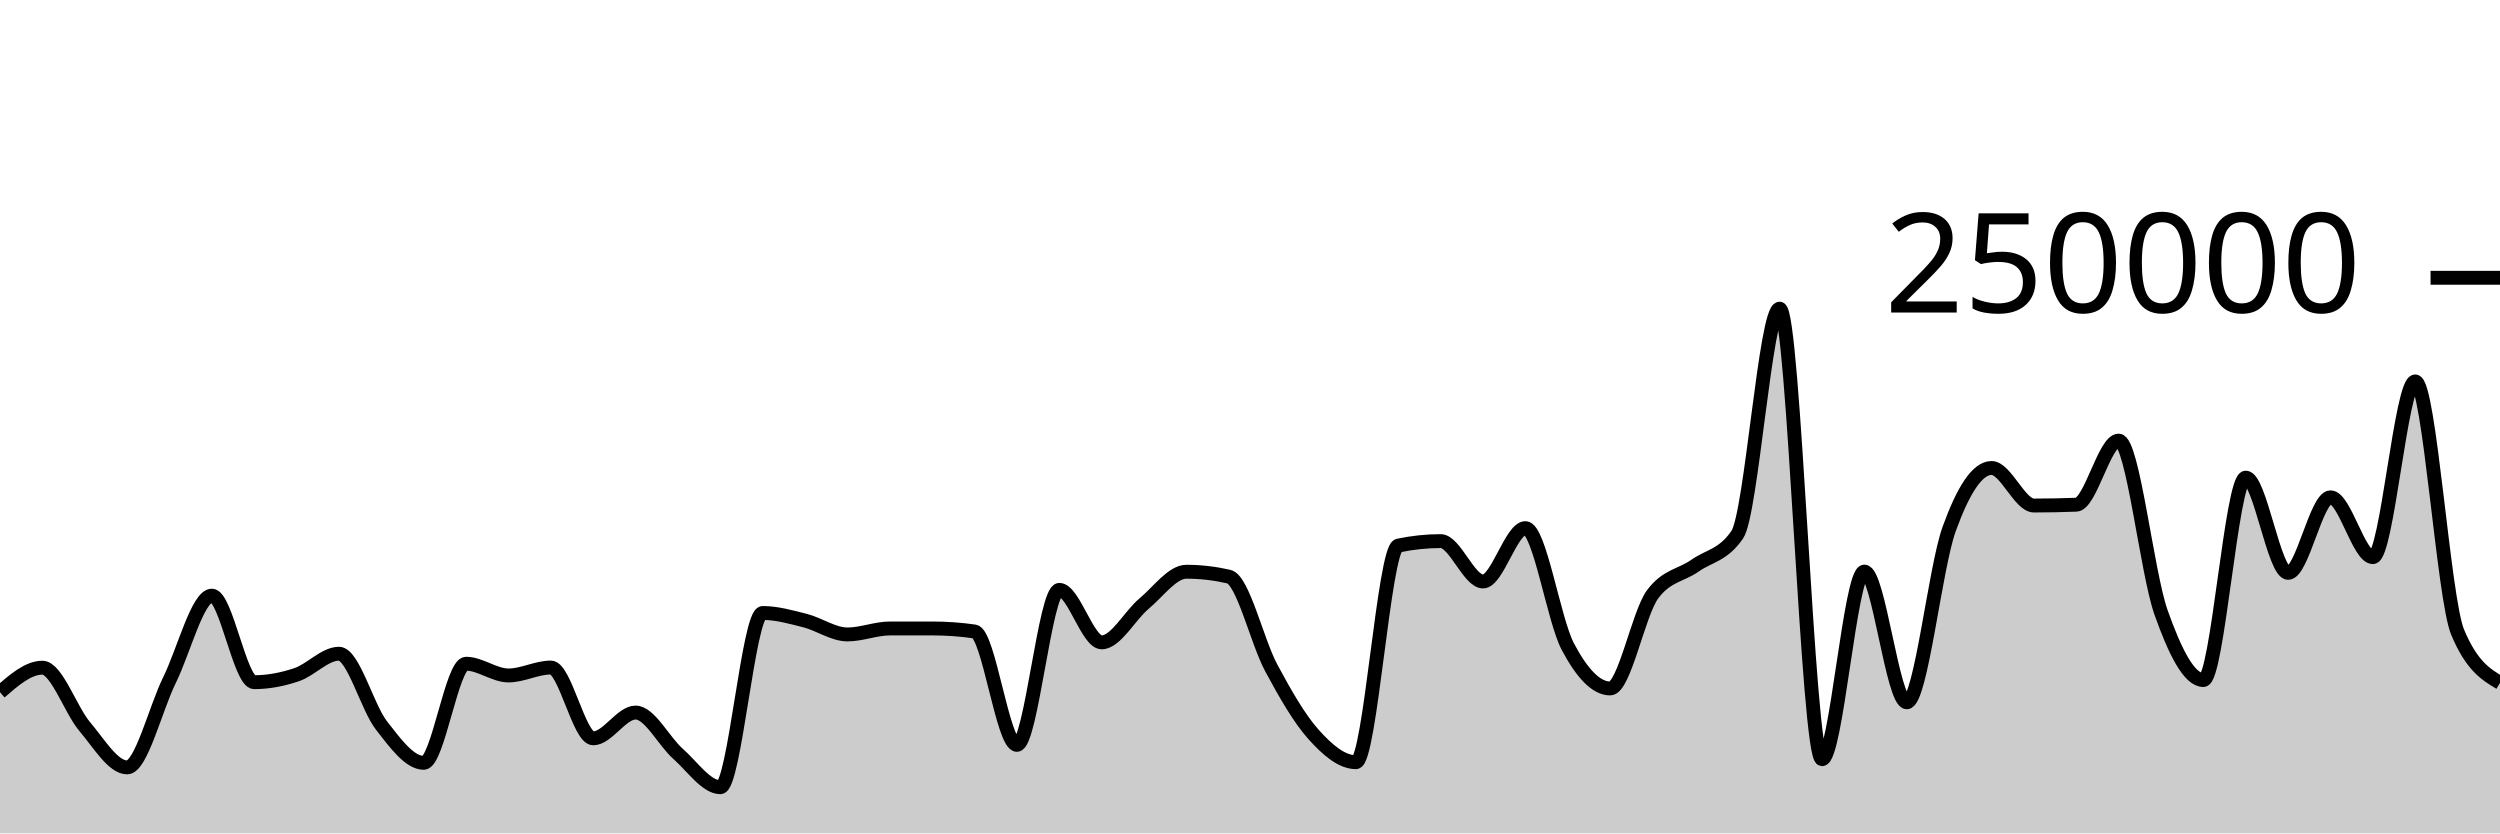
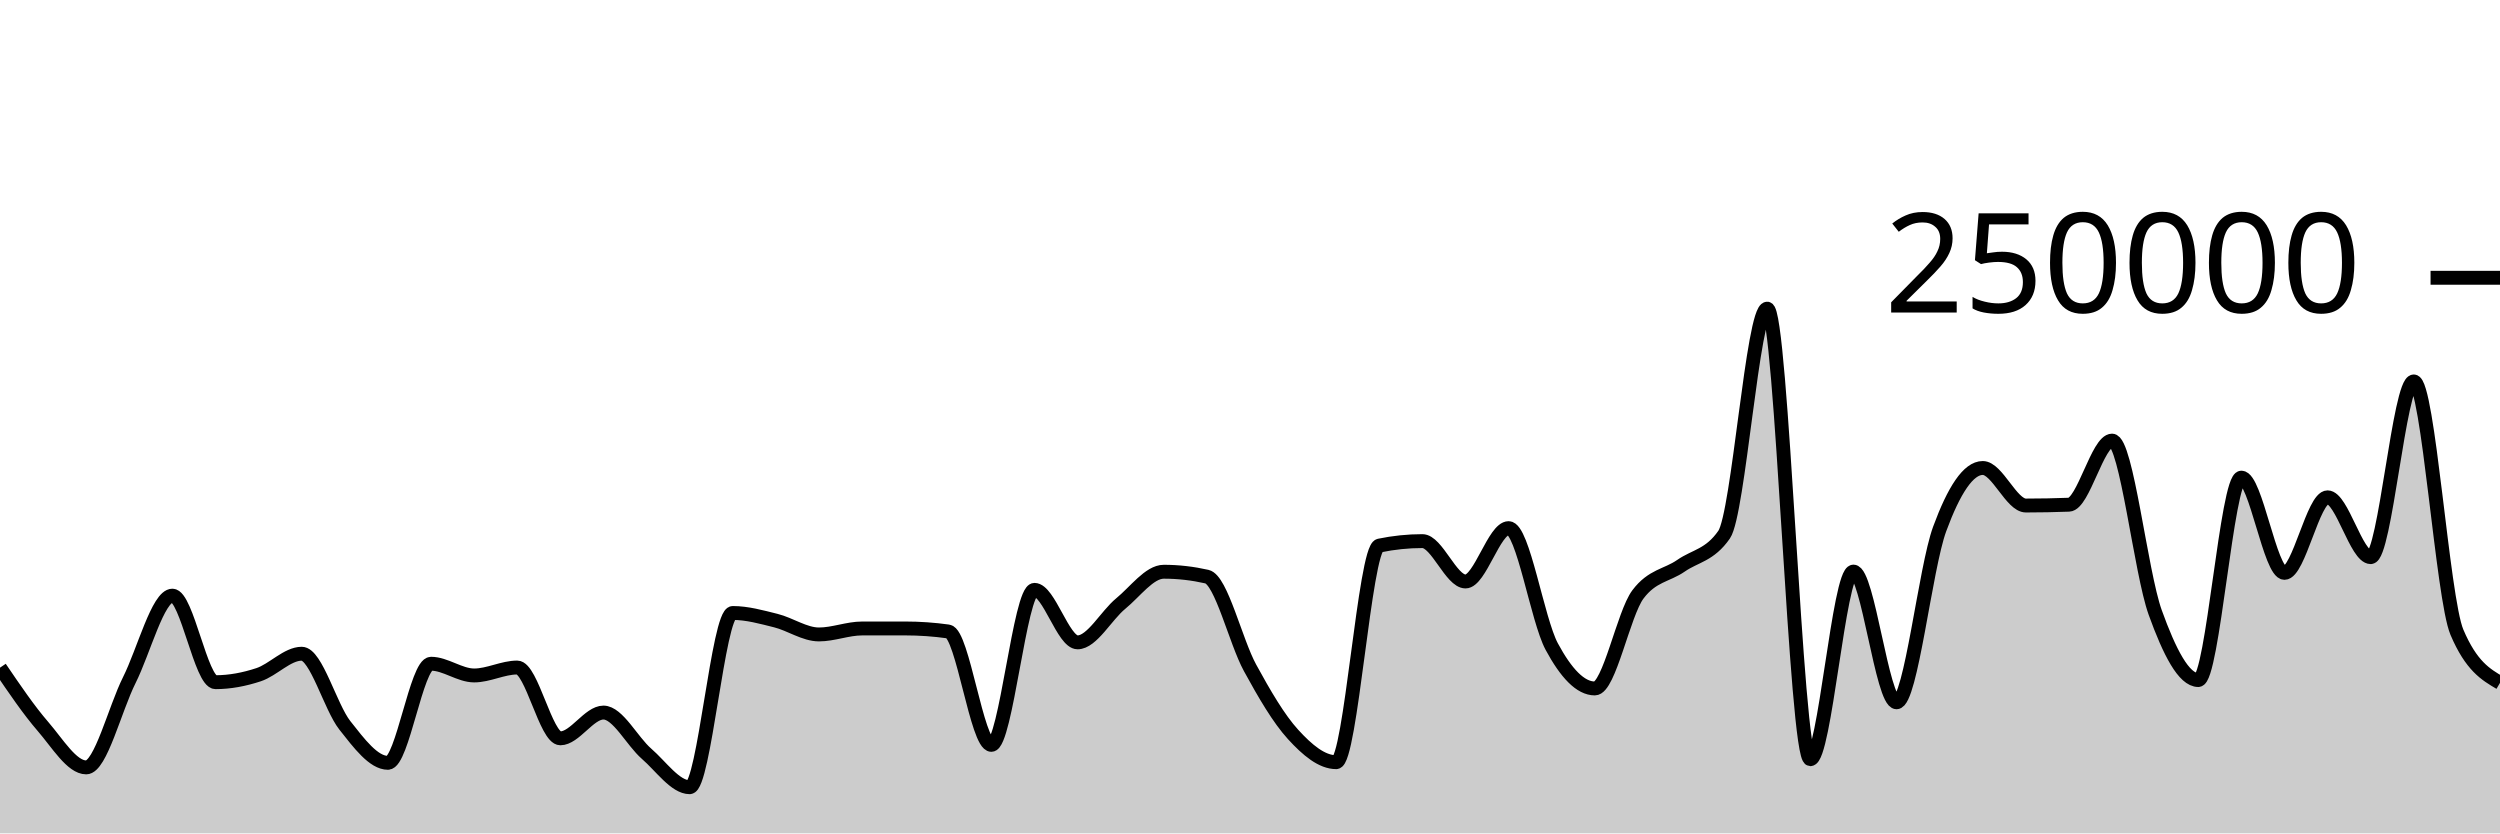
<svg xmlns="http://www.w3.org/2000/svg" viewBox="0 0 180 60">
  <g transform="translate(0,20)">
-     <path class="area" fill="rgba(0, 0, 0, 0.2)" d="M0,29.839C1.017,28.956,2.034,28.073,3.051,28.073C4.068,28.073,5.085,31.121,6.102,32.317C7.119,33.514,8.136,35.253,9.153,35.253C10.169,35.253,11.186,31.029,12.203,28.967C13.22,26.906,14.237,22.886,15.254,22.886C16.271,22.886,17.288,29.117,18.305,29.117C19.322,29.117,20.339,28.92,21.356,28.578C22.373,28.236,23.39,27.068,24.407,27.068C25.424,27.068,26.441,30.915,27.458,32.224C28.475,33.534,29.492,34.924,30.508,34.924C31.525,34.924,32.542,27.789,33.559,27.789C34.576,27.789,35.593,28.633,36.61,28.633C37.627,28.633,38.644,28.062,39.661,28.062C40.678,28.062,41.695,33.16,42.712,33.16C43.729,33.16,44.746,31.304,45.763,31.304C46.78,31.304,47.797,33.374,48.814,34.27C49.831,35.166,50.847,36.68,51.864,36.68C52.881,36.68,53.898,24.135,54.915,24.135C55.932,24.135,56.949,24.426,57.966,24.684C58.983,24.942,60,25.68,61.017,25.68C62.034,25.68,63.051,25.251,64.068,25.25C65.085,25.25,66.102,25.249,67.119,25.249C68.136,25.249,69.153,25.321,70.169,25.466C71.186,25.61,72.203,33.631,73.22,33.631C74.237,33.631,75.254,22.47,76.271,22.47C77.288,22.47,78.305,26.249,79.322,26.249C80.339,26.249,81.356,24.307,82.373,23.46C83.39,22.613,84.407,21.165,85.424,21.165C86.441,21.165,87.458,21.283,88.475,21.517C89.492,21.751,90.508,26.184,91.525,28.078C92.542,29.972,93.559,31.748,94.576,32.881C95.593,34.014,96.61,34.877,97.627,34.877C98.644,34.877,99.661,19.495,100.678,19.281C101.695,19.067,102.712,18.96,103.729,18.96C104.746,18.96,105.763,21.867,106.78,21.867C107.797,21.867,108.814,18.025,109.831,18.025C110.847,18.025,111.864,24.628,112.881,26.552C113.898,28.476,114.915,29.569,115.932,29.569C116.949,29.569,117.966,24.174,118.983,22.797C120,21.421,121.017,21.45,122.034,20.732C123.051,20.015,124.068,19.985,125.085,18.491C126.102,16.996,127.119,2.222,128.136,2.222C129.153,2.222,130.169,34.662,131.186,34.662C132.203,34.662,133.22,21.154,134.237,21.154C135.254,21.154,136.271,30.565,137.288,30.565C138.305,30.565,139.322,20.899,140.339,18.088C141.356,15.276,142.373,13.695,143.39,13.695C144.407,13.695,145.424,16.398,146.441,16.398C147.458,16.398,148.475,16.378,149.492,16.339C150.508,16.299,151.525,11.723,152.542,11.723C153.559,11.723,154.576,21.217,155.593,24.09C156.61,26.964,157.627,28.964,158.644,28.964C159.661,28.964,160.678,14.389,161.695,14.389C162.712,14.389,163.729,21.247,164.746,21.247C165.763,21.247,166.78,15.807,167.797,15.807C168.814,15.807,169.831,20.114,170.847,20.114C171.864,20.114,172.881,7.463,173.898,7.463C174.915,7.463,175.932,23.085,176.949,25.517C177.966,27.95,178.983,28.558,180,29.166L180,40C178.983,40,177.966,40,176.949,40C175.932,40,174.915,40,173.898,40C172.881,40,171.864,40,170.847,40C169.831,40,168.814,40,167.797,40C166.78,40,165.763,40,164.746,40C163.729,40,162.712,40,161.695,40C160.678,40,159.661,40,158.644,40C157.627,40,156.61,40,155.593,40C154.576,40,153.559,40,152.542,40C151.525,40,150.508,40,149.492,40C148.475,40,147.458,40,146.441,40C145.424,40,144.407,40,143.39,40C142.373,40,141.356,40,140.339,40C139.322,40,138.305,40,137.288,40C136.271,40,135.254,40,134.237,40C133.22,40,132.203,40,131.186,40C130.169,40,129.153,40,128.136,40C127.119,40,126.102,40,125.085,40C124.068,40,123.051,40,122.034,40C121.017,40,120,40,118.983,40C117.966,40,116.949,40,115.932,40C114.915,40,113.898,40,112.881,40C111.864,40,110.847,40,109.831,40C108.814,40,107.797,40,106.78,40C105.763,40,104.746,40,103.729,40C102.712,40,101.695,40,100.678,40C99.661,40,98.644,40,97.627,40C96.61,40,95.593,40,94.576,40C93.559,40,92.542,40,91.525,40C90.508,40,89.492,40,88.475,40C87.458,40,86.441,40,85.424,40C84.407,40,83.39,40,82.373,40C81.356,40,80.339,40,79.322,40C78.305,40,77.288,40,76.271,40C75.254,40,74.237,40,73.22,40C72.203,40,71.186,40,70.169,40C69.153,40,68.136,40,67.119,40C66.102,40,65.085,40,64.068,40C63.051,40,62.034,40,61.017,40C60,40,58.983,40,57.966,40C56.949,40,55.932,40,54.915,40C53.898,40,52.881,40,51.864,40C50.847,40,49.831,40,48.814,40C47.797,40,46.78,40,45.763,40C44.746,40,43.729,40,42.712,40C41.695,40,40.678,40,39.661,40C38.644,40,37.627,40,36.61,40C35.593,40,34.576,40,33.559,40C32.542,40,31.525,40,30.508,40C29.492,40,28.475,40,27.458,40C26.441,40,25.424,40,24.407,40C23.39,40,22.373,40,21.356,40C20.339,40,19.322,40,18.305,40C17.288,40,16.271,40,15.254,40C14.237,40,13.22,40,12.203,40C11.186,40,10.169,40,9.153,40C8.136,40,7.119,40,6.102,40C5.085,40,4.068,40,3.051,40C2.034,40,1.017,40,0,40Z" />
-     <path class="line" stroke="black" fill="none" d="M0,29.839C1.017,28.956,2.034,28.073,3.051,28.073C4.068,28.073,5.085,31.121,6.102,32.317C7.119,33.514,8.136,35.253,9.153,35.253C10.169,35.253,11.186,31.029,12.203,28.967C13.22,26.906,14.237,22.886,15.254,22.886C16.271,22.886,17.288,29.117,18.305,29.117C19.322,29.117,20.339,28.92,21.356,28.578C22.373,28.236,23.39,27.068,24.407,27.068C25.424,27.068,26.441,30.915,27.458,32.224C28.475,33.534,29.492,34.924,30.508,34.924C31.525,34.924,32.542,27.789,33.559,27.789C34.576,27.789,35.593,28.633,36.61,28.633C37.627,28.633,38.644,28.062,39.661,28.062C40.678,28.062,41.695,33.16,42.712,33.16C43.729,33.16,44.746,31.304,45.763,31.304C46.78,31.304,47.797,33.374,48.814,34.27C49.831,35.166,50.847,36.68,51.864,36.68C52.881,36.68,53.898,24.135,54.915,24.135C55.932,24.135,56.949,24.426,57.966,24.684C58.983,24.942,60,25.68,61.017,25.68C62.034,25.68,63.051,25.251,64.068,25.25C65.085,25.25,66.102,25.249,67.119,25.249C68.136,25.249,69.153,25.321,70.169,25.466C71.186,25.61,72.203,33.631,73.22,33.631C74.237,33.631,75.254,22.47,76.271,22.47C77.288,22.47,78.305,26.249,79.322,26.249C80.339,26.249,81.356,24.307,82.373,23.46C83.39,22.613,84.407,21.165,85.424,21.165C86.441,21.165,87.458,21.283,88.475,21.517C89.492,21.751,90.508,26.184,91.525,28.078C92.542,29.972,93.559,31.748,94.576,32.881C95.593,34.014,96.61,34.877,97.627,34.877C98.644,34.877,99.661,19.495,100.678,19.281C101.695,19.067,102.712,18.96,103.729,18.96C104.746,18.96,105.763,21.867,106.78,21.867C107.797,21.867,108.814,18.025,109.831,18.025C110.847,18.025,111.864,24.628,112.881,26.552C113.898,28.476,114.915,29.569,115.932,29.569C116.949,29.569,117.966,24.174,118.983,22.797C120,21.421,121.017,21.45,122.034,20.732C123.051,20.015,124.068,19.985,125.085,18.491C126.102,16.996,127.119,2.222,128.136,2.222C129.153,2.222,130.169,34.662,131.186,34.662C132.203,34.662,133.22,21.154,134.237,21.154C135.254,21.154,136.271,30.565,137.288,30.565C138.305,30.565,139.322,20.899,140.339,18.088C141.356,15.276,142.373,13.695,143.39,13.695C144.407,13.695,145.424,16.398,146.441,16.398C147.458,16.398,148.475,16.378,149.492,16.339C150.508,16.299,151.525,11.723,152.542,11.723C153.559,11.723,154.576,21.217,155.593,24.09C156.61,26.964,157.627,28.964,158.644,28.964C159.661,28.964,160.678,14.389,161.695,14.389C162.712,14.389,163.729,21.247,164.746,21.247C165.763,21.247,166.78,15.807,167.797,15.807C168.814,15.807,169.831,20.114,170.847,20.114C171.864,20.114,172.881,7.463,173.898,7.463C174.915,7.463,175.932,23.085,176.949,25.517C177.966,27.95,178.983,28.558,180,29.166" />
+     <path class="area" fill="rgba(0, 0, 0, 0.2)" d="M0,28.073C1.034,29.597,2.069,31.121,3.103,32.317C4.138,33.514,5.172,35.253,6.207,35.253C7.241,35.253,8.276,31.029,9.31,28.967C10.345,26.906,11.379,22.886,12.414,22.886C13.448,22.886,14.483,29.117,15.517,29.117C16.552,29.117,17.586,28.92,18.621,28.578C19.655,28.236,20.69,27.068,21.724,27.068C22.759,27.068,23.793,30.915,24.828,32.224C25.862,33.534,26.897,34.924,27.931,34.924C28.966,34.924,30,27.789,31.034,27.789C32.069,27.789,33.103,28.633,34.138,28.633C35.172,28.633,36.207,28.062,37.241,28.062C38.276,28.062,39.31,33.16,40.345,33.16C41.379,33.16,42.414,31.304,43.448,31.304C44.483,31.304,45.517,33.374,46.552,34.27C47.586,35.166,48.621,36.68,49.655,36.68C50.69,36.68,51.724,24.135,52.759,24.135C53.793,24.135,54.828,24.426,55.862,24.684C56.897,24.942,57.931,25.68,58.966,25.68C60,25.68,61.034,25.251,62.069,25.25C63.103,25.25,64.138,25.249,65.172,25.249C66.207,25.249,67.241,25.321,68.276,25.466C69.31,25.61,70.345,33.631,71.379,33.631C72.414,33.631,73.448,22.47,74.483,22.47C75.517,22.47,76.552,26.249,77.586,26.249C78.621,26.249,79.655,24.307,80.69,23.46C81.724,22.613,82.759,21.165,83.793,21.165C84.828,21.165,85.862,21.283,86.897,21.517C87.931,21.751,88.966,26.184,90,28.078C91.034,29.972,92.069,31.748,93.103,32.881C94.138,34.014,95.172,34.877,96.207,34.877C97.241,34.877,98.276,19.495,99.31,19.281C100.345,19.067,101.379,18.96,102.414,18.96C103.448,18.96,104.483,21.867,105.517,21.867C106.552,21.867,107.586,18.025,108.621,18.025C109.655,18.025,110.69,24.628,111.724,26.552C112.759,28.476,113.793,29.569,114.828,29.569C115.862,29.569,116.897,24.174,117.931,22.797C118.966,21.421,120,21.45,121.034,20.732C122.069,20.015,123.103,19.985,124.138,18.491C125.172,16.996,126.207,2.222,127.241,2.222C128.276,2.222,129.31,34.662,130.345,34.662C131.379,34.662,132.414,21.154,133.448,21.154C134.483,21.154,135.517,30.565,136.552,30.565C137.586,30.565,138.621,20.899,139.655,18.088C140.69,15.276,141.724,13.695,142.759,13.695C143.793,13.695,144.828,16.398,145.862,16.398C146.897,16.398,147.931,16.378,148.966,16.339C150,16.299,151.034,11.723,152.069,11.723C153.103,11.723,154.138,21.217,155.172,24.09C156.207,26.964,157.241,28.964,158.276,28.964C159.31,28.964,160.345,14.389,161.379,14.389C162.414,14.389,163.448,21.247,164.483,21.247C165.517,21.247,166.552,15.807,167.586,15.807C168.621,15.807,169.655,20.114,170.69,20.114C171.724,20.114,172.759,7.463,173.793,7.463C174.828,7.463,175.862,23.085,176.897,25.517C177.931,27.95,178.966,28.558,180,29.166L180,40C178.966,40,177.931,40,176.897,40C175.862,40,174.828,40,173.793,40C172.759,40,171.724,40,170.69,40C169.655,40,168.621,40,167.586,40C166.552,40,165.517,40,164.483,40C163.448,40,162.414,40,161.379,40C160.345,40,159.31,40,158.276,40C157.241,40,156.207,40,155.172,40C154.138,40,153.103,40,152.069,40C151.034,40,150,40,148.966,40C147.931,40,146.897,40,145.862,40C144.828,40,143.793,40,142.759,40C141.724,40,140.69,40,139.655,40C138.621,40,137.586,40,136.552,40C135.517,40,134.483,40,133.448,40C132.414,40,131.379,40,130.345,40C129.31,40,128.276,40,127.241,40C126.207,40,125.172,40,124.138,40C123.103,40,122.069,40,121.034,40C120,40,118.966,40,117.931,40C116.897,40,115.862,40,114.828,40C113.793,40,112.759,40,111.724,40C110.69,40,109.655,40,108.621,40C107.586,40,106.552,40,105.517,40C104.483,40,103.448,40,102.414,40C101.379,40,100.345,40,99.31,40C98.276,40,97.241,40,96.207,40C95.172,40,94.138,40,93.103,40C92.069,40,91.034,40,90,40C88.966,40,87.931,40,86.897,40C85.862,40,84.828,40,83.793,40C82.759,40,81.724,40,80.69,40C79.655,40,78.621,40,77.586,40C76.552,40,75.517,40,74.483,40C73.448,40,72.414,40,71.379,40C70.345,40,69.31,40,68.276,40C67.241,40,66.207,40,65.172,40C64.138,40,63.103,40,62.069,40C61.034,40,60,40,58.966,40C57.931,40,56.897,40,55.862,40C54.828,40,53.793,40,52.759,40C51.724,40,50.69,40,49.655,40C48.621,40,47.586,40,46.552,40C45.517,40,44.483,40,43.448,40C42.414,40,41.379,40,40.345,40C39.31,40,38.276,40,37.241,40C36.207,40,35.172,40,34.138,40C33.103,40,32.069,40,31.034,40C30,40,28.966,40,27.931,40C26.897,40,25.862,40,24.828,40C23.793,40,22.759,40,21.724,40C20.69,40,19.655,40,18.621,40C17.586,40,16.552,40,15.517,40C14.483,40,13.448,40,12.414,40C11.379,40,10.345,40,9.31,40C8.276,40,7.241,40,6.207,40C5.172,40,4.138,40,3.103,40C2.069,40,1.034,40,0,40Z" />
+     <path class="line" stroke="black" fill="none" d="M0,28.073C1.034,29.597,2.069,31.121,3.103,32.317C4.138,33.514,5.172,35.253,6.207,35.253C7.241,35.253,8.276,31.029,9.31,28.967C10.345,26.906,11.379,22.886,12.414,22.886C13.448,22.886,14.483,29.117,15.517,29.117C16.552,29.117,17.586,28.92,18.621,28.578C19.655,28.236,20.69,27.068,21.724,27.068C22.759,27.068,23.793,30.915,24.828,32.224C25.862,33.534,26.897,34.924,27.931,34.924C28.966,34.924,30,27.789,31.034,27.789C32.069,27.789,33.103,28.633,34.138,28.633C35.172,28.633,36.207,28.062,37.241,28.062C38.276,28.062,39.31,33.16,40.345,33.16C41.379,33.16,42.414,31.304,43.448,31.304C44.483,31.304,45.517,33.374,46.552,34.27C47.586,35.166,48.621,36.68,49.655,36.68C50.69,36.68,51.724,24.135,52.759,24.135C53.793,24.135,54.828,24.426,55.862,24.684C56.897,24.942,57.931,25.68,58.966,25.68C60,25.68,61.034,25.251,62.069,25.25C63.103,25.25,64.138,25.249,65.172,25.249C66.207,25.249,67.241,25.321,68.276,25.466C69.31,25.61,70.345,33.631,71.379,33.631C72.414,33.631,73.448,22.47,74.483,22.47C75.517,22.47,76.552,26.249,77.586,26.249C78.621,26.249,79.655,24.307,80.69,23.46C81.724,22.613,82.759,21.165,83.793,21.165C84.828,21.165,85.862,21.283,86.897,21.517C87.931,21.751,88.966,26.184,90,28.078C91.034,29.972,92.069,31.748,93.103,32.881C94.138,34.014,95.172,34.877,96.207,34.877C97.241,34.877,98.276,19.495,99.31,19.281C100.345,19.067,101.379,18.96,102.414,18.96C103.448,18.96,104.483,21.867,105.517,21.867C106.552,21.867,107.586,18.025,108.621,18.025C109.655,18.025,110.69,24.628,111.724,26.552C112.759,28.476,113.793,29.569,114.828,29.569C115.862,29.569,116.897,24.174,117.931,22.797C118.966,21.421,120,21.45,121.034,20.732C122.069,20.015,123.103,19.985,124.138,18.491C125.172,16.996,126.207,2.222,127.241,2.222C128.276,2.222,129.31,34.662,130.345,34.662C131.379,34.662,132.414,21.154,133.448,21.154C134.483,21.154,135.517,30.565,136.552,30.565C137.586,30.565,138.621,20.899,139.655,18.088C140.69,15.276,141.724,13.695,142.759,13.695C143.793,13.695,144.828,16.398,145.862,16.398C146.897,16.398,147.931,16.378,148.966,16.339C150,16.299,151.034,11.723,152.069,11.723C153.103,11.723,154.138,21.217,155.172,24.09C156.207,26.964,157.241,28.964,158.276,28.964C159.31,28.964,160.345,14.389,161.379,14.389C162.414,14.389,163.448,21.247,164.483,21.247C165.517,21.247,166.552,15.807,167.586,15.807C168.621,15.807,169.655,20.114,170.69,20.114C171.724,20.114,172.759,7.463,173.793,7.463C174.828,7.463,175.862,23.085,176.897,25.517C177.931,27.95,178.966,28.558,180,29.166" />
    <path class="axis-ceiling" stroke-width="1" stroke="black" fill="none" d="M175,0L180,0" />
    <text class="axis-ceiling-label" font-family="sans-serif" text-anchor="end" font-size="10px" x="170" y="2.5">250000</text>
  </g>
</svg>
